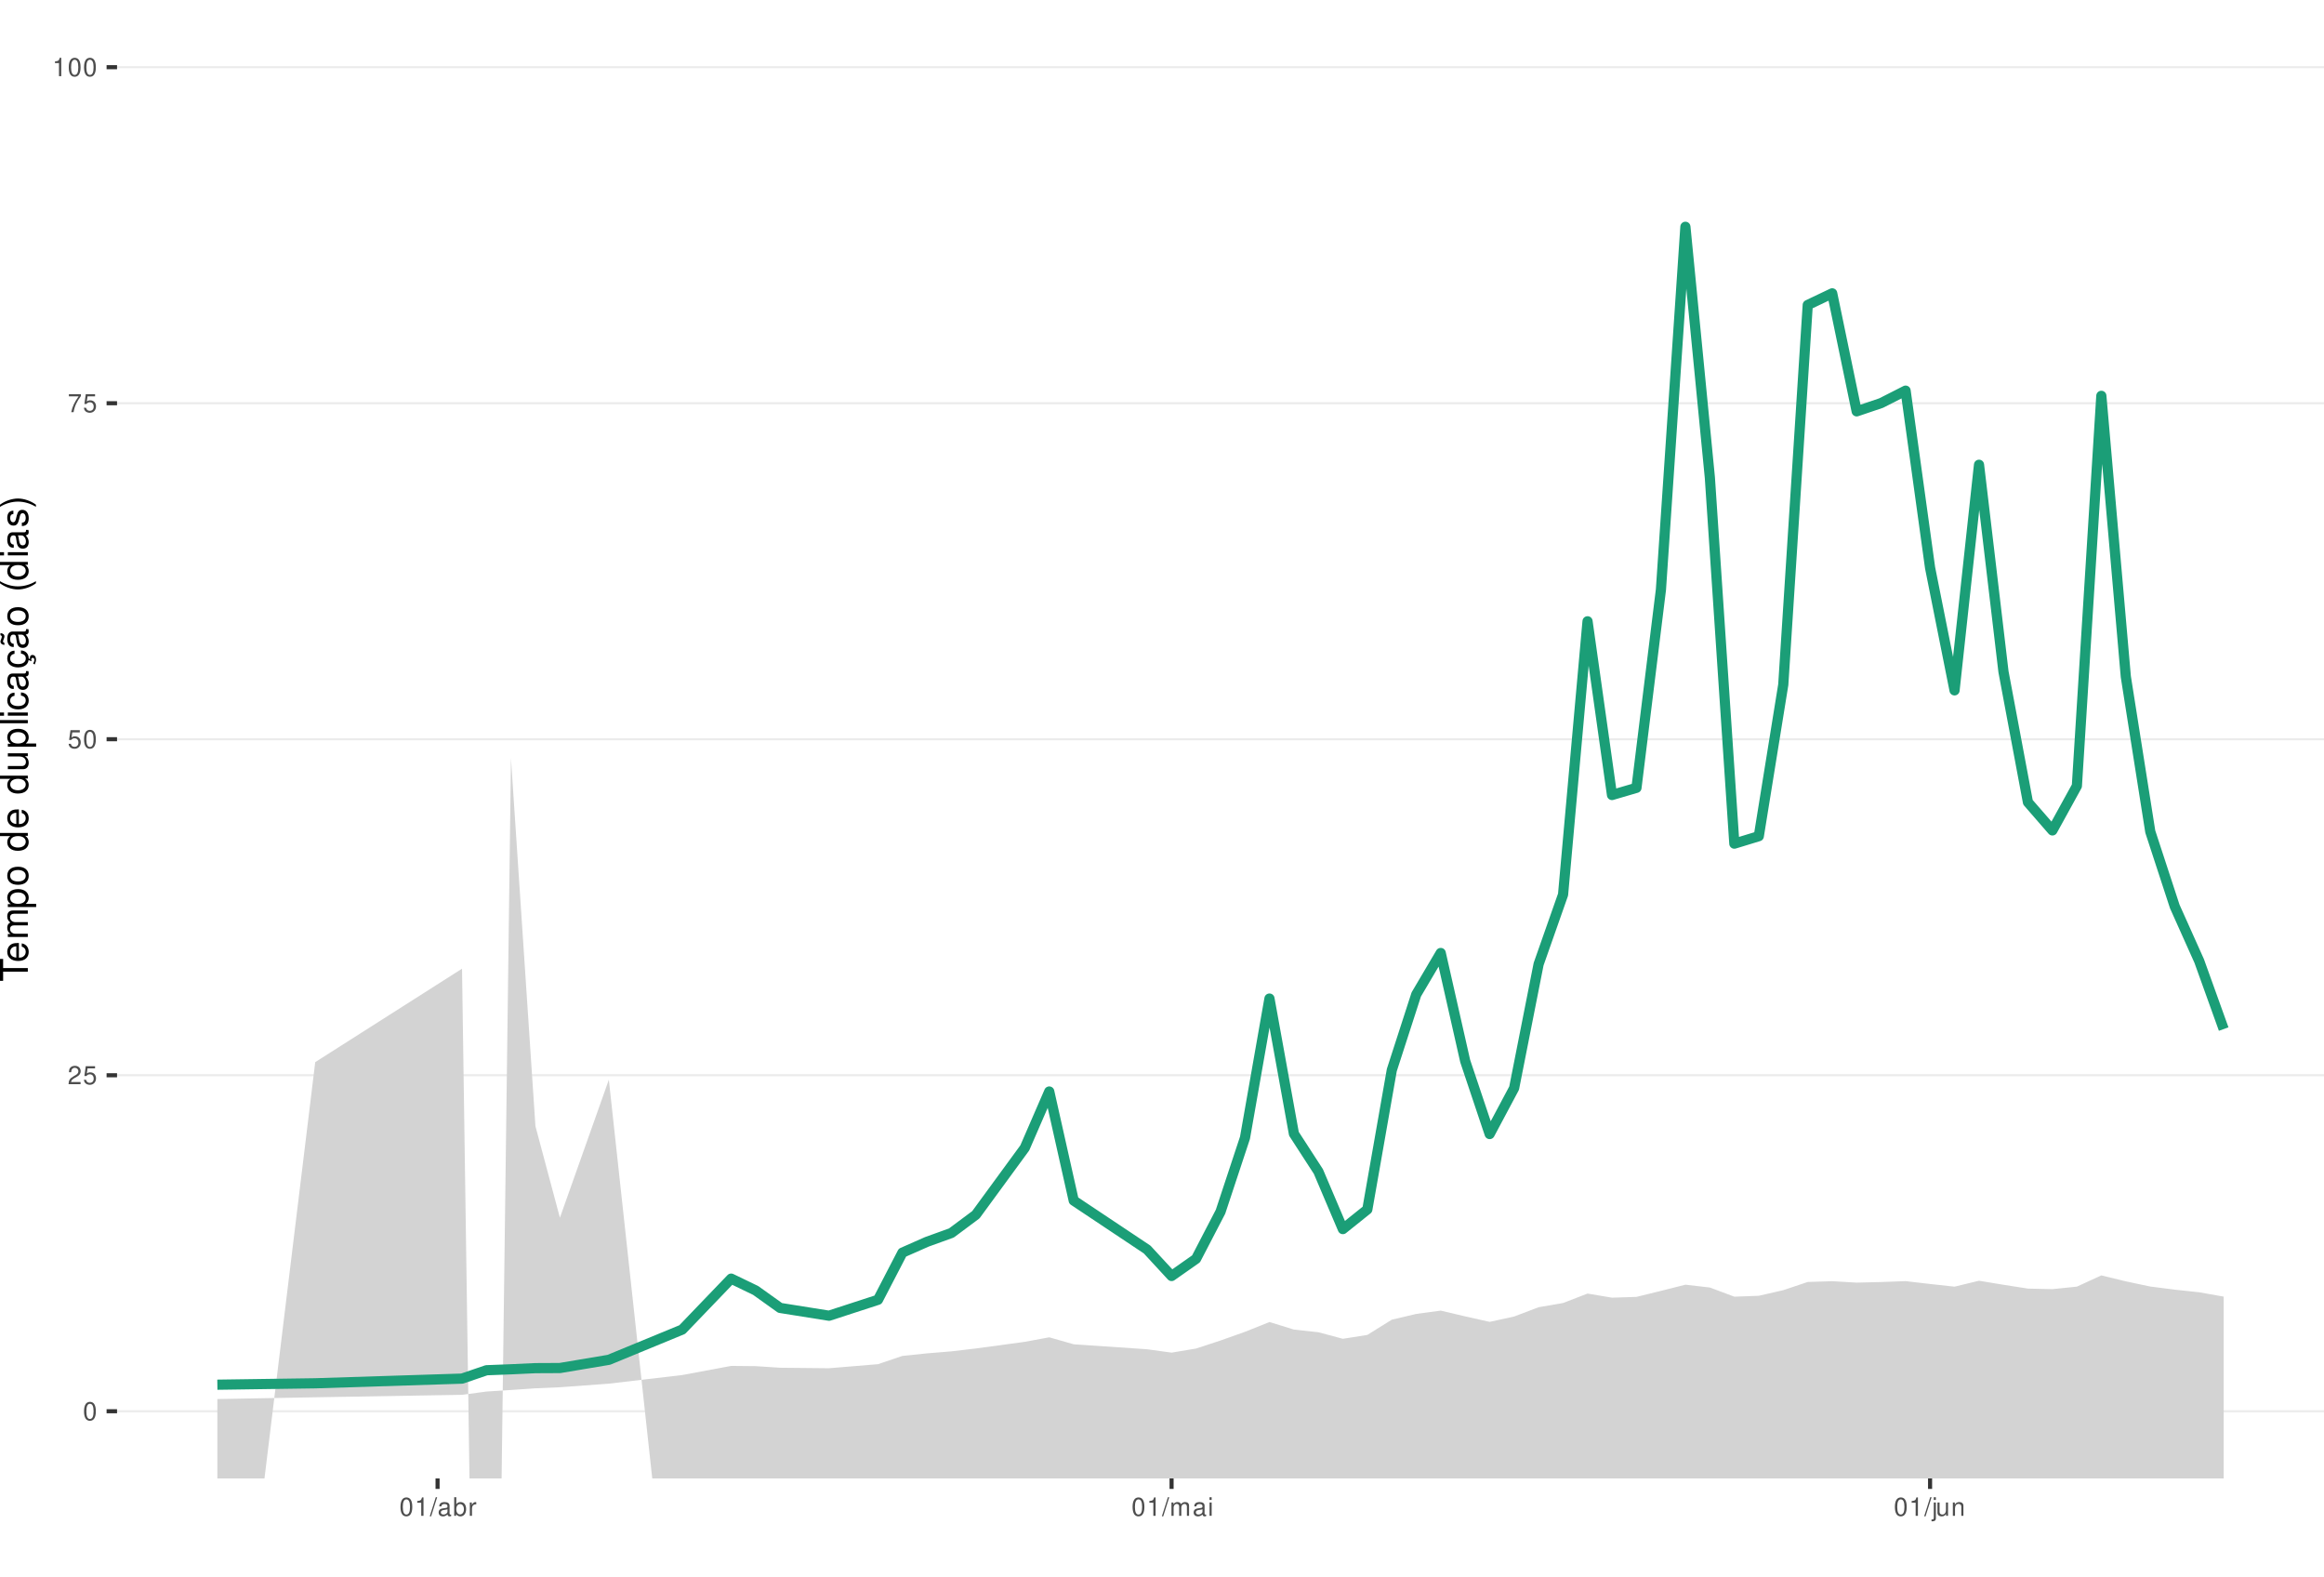
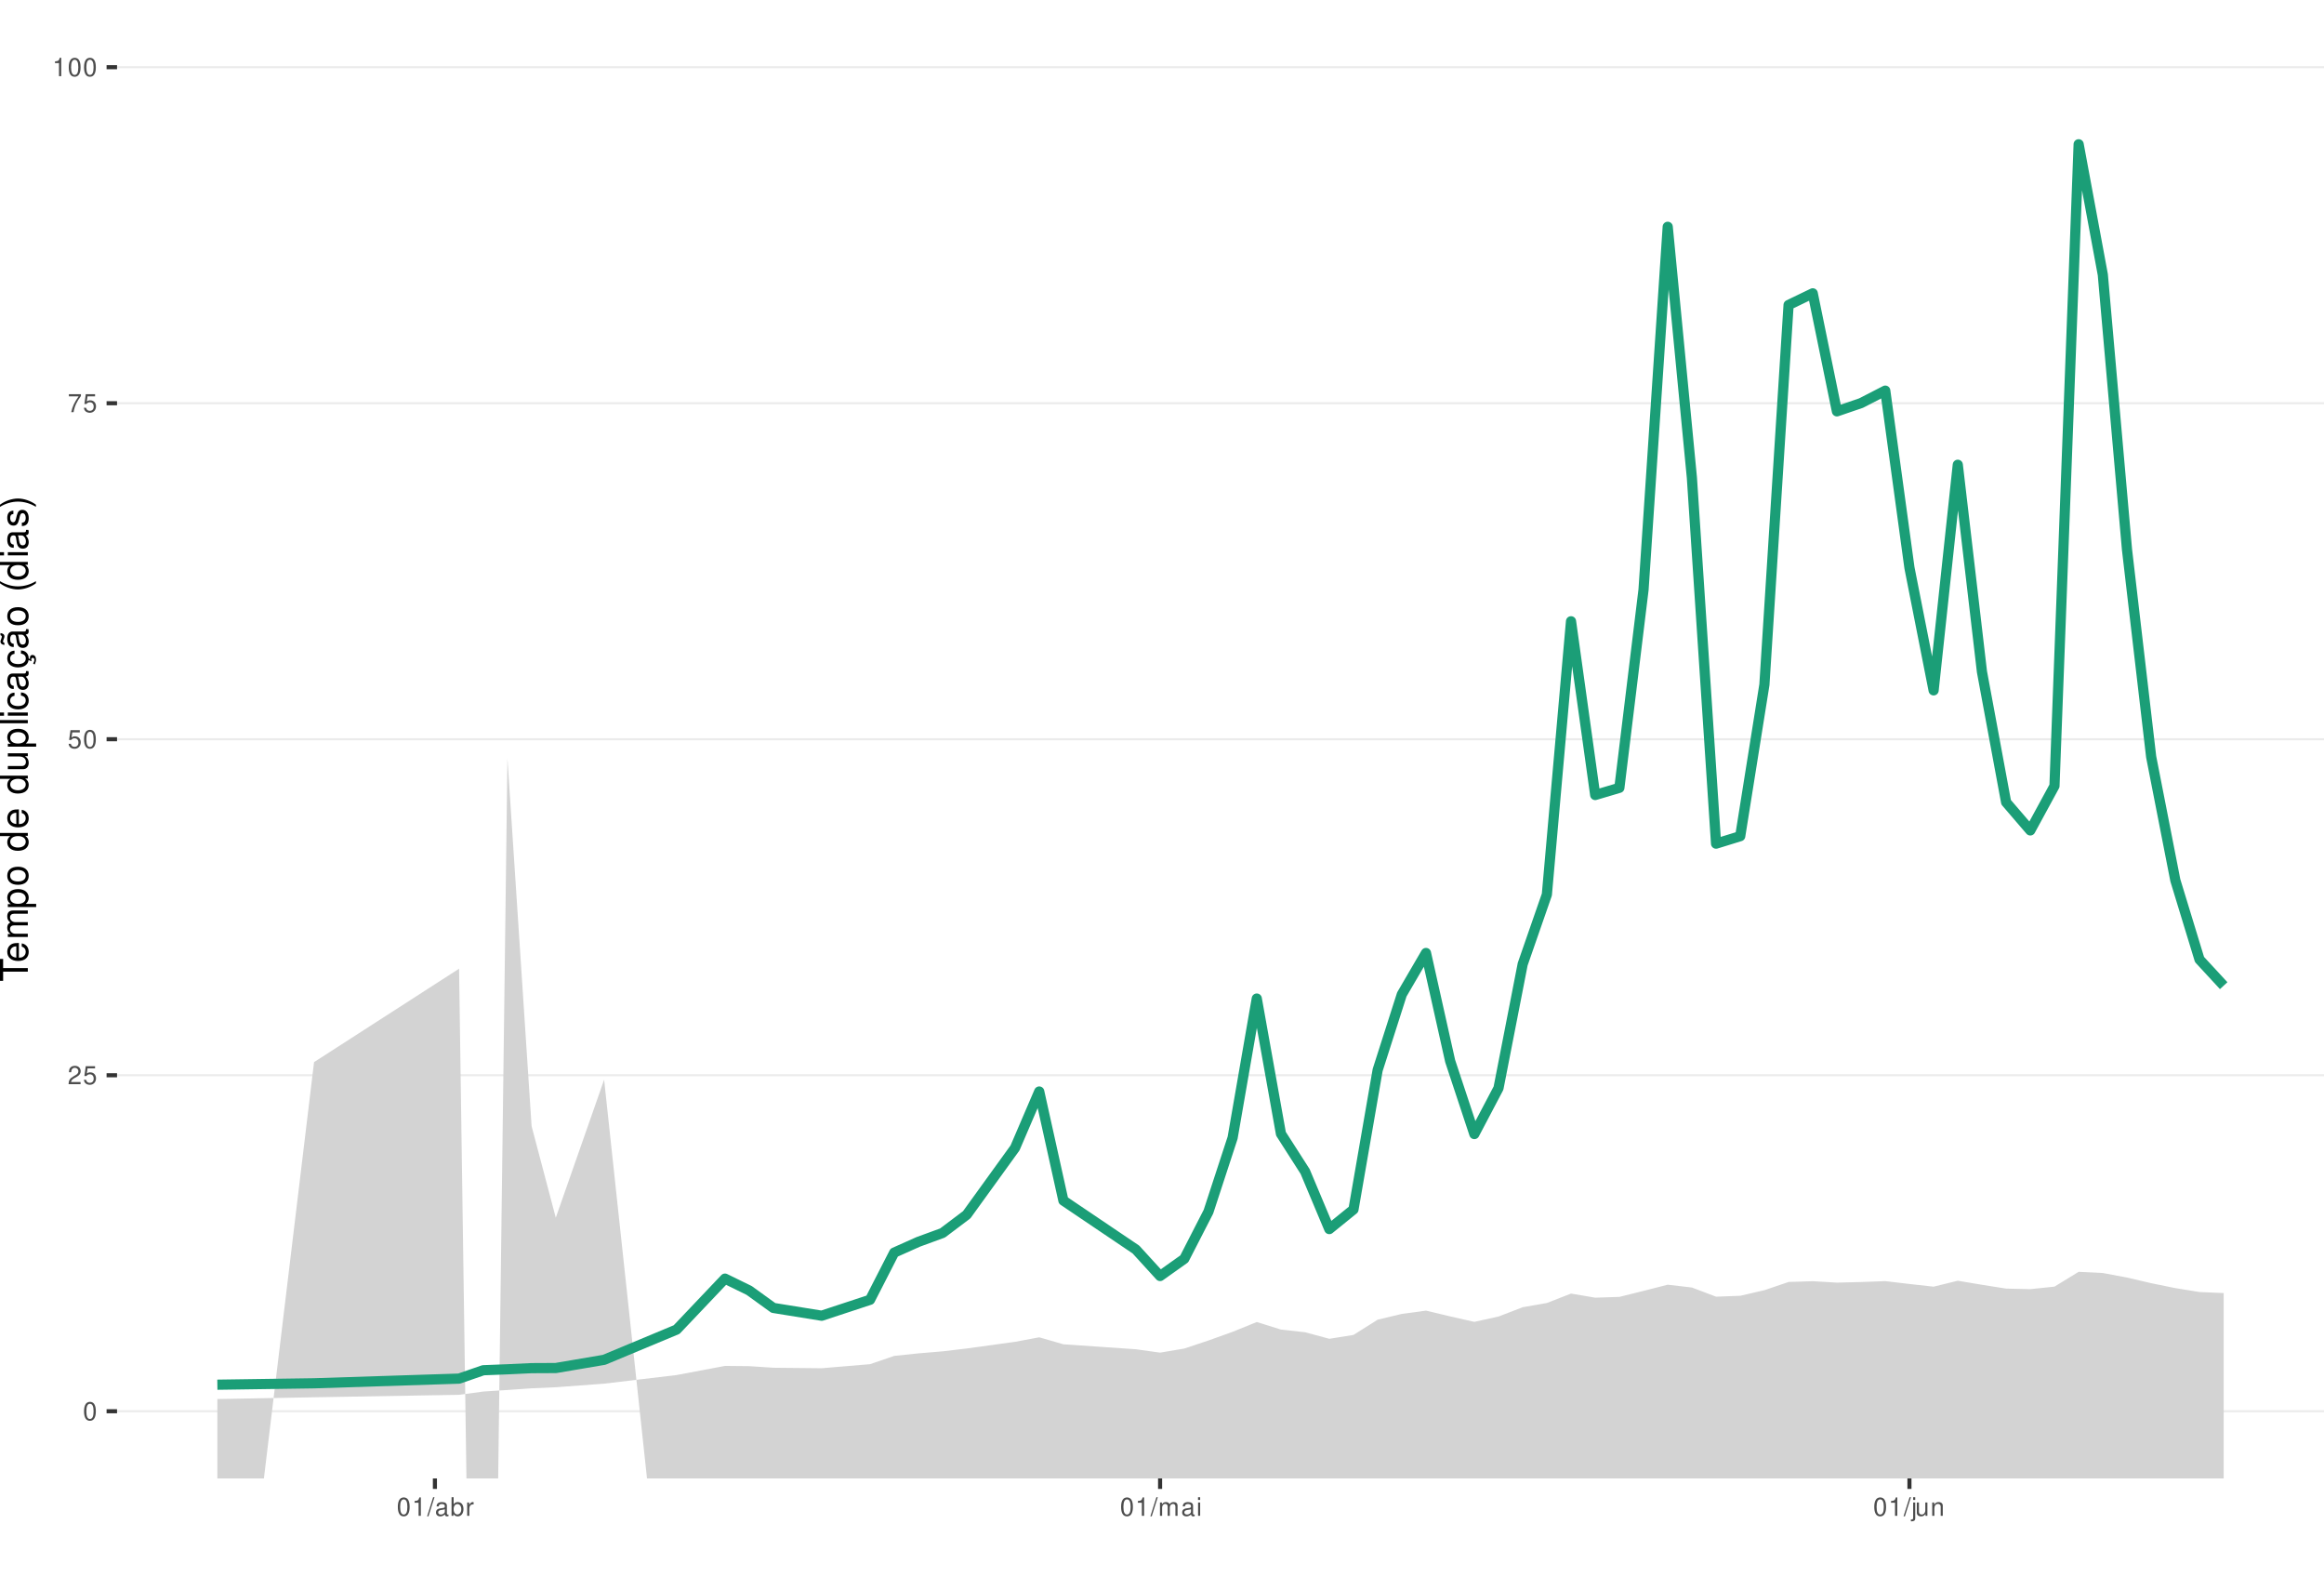
<svg xmlns="http://www.w3.org/2000/svg" xmlns:xlink="http://www.w3.org/1999/xlink" width="609pt" height="413pt" viewBox="0 0 609 413" version="1.1">
  <defs>
    <g>
      <symbol overflow="visible" id="glyph0-0">
        <path style="stroke:none;" d="" />
      </symbol>
      <symbol overflow="visible" id="glyph0-1">
        <path style="stroke:none;" d="M 1.828 -4.812 C 1.391 -4.812 0.984 -4.609 0.75 -4.281 C 0.438 -3.859 0.281 -3.219 0.281 -2.328 C 0.281 -0.703 0.812 0.156 1.828 0.156 C 2.828 0.156 3.375 -0.703 3.375 -2.297 C 3.375 -3.219 3.234 -3.844 2.922 -4.281 C 2.672 -4.625 2.281 -4.812 1.828 -4.812 Z M 1.828 -4.297 C 2.469 -4.297 2.781 -3.641 2.781 -2.344 C 2.781 -0.969 2.469 -0.328 1.812 -0.328 C 1.203 -0.328 0.891 -1 0.891 -2.328 C 0.891 -3.641 1.203 -4.297 1.828 -4.297 Z M 1.828 -4.297 " />
      </symbol>
      <symbol overflow="visible" id="glyph0-2">
        <path style="stroke:none;" d="M 3.375 -0.578 L 0.891 -0.578 C 0.938 -0.984 1.156 -1.234 1.734 -1.578 L 2.406 -1.953 C 3.062 -2.328 3.406 -2.812 3.406 -3.406 C 3.406 -3.812 3.234 -4.188 2.969 -4.438 C 2.688 -4.688 2.344 -4.812 1.891 -4.812 C 1.297 -4.812 0.844 -4.594 0.578 -4.188 C 0.422 -3.938 0.344 -3.641 0.328 -3.141 L 0.922 -3.141 C 0.938 -3.469 0.984 -3.672 1.062 -3.828 C 1.219 -4.125 1.516 -4.297 1.875 -4.297 C 2.406 -4.297 2.797 -3.906 2.797 -3.391 C 2.797 -3.016 2.578 -2.672 2.156 -2.438 L 1.547 -2.078 C 0.562 -1.516 0.281 -1.062 0.219 0 L 3.375 0 Z M 3.375 -0.578 " />
      </symbol>
      <symbol overflow="visible" id="glyph0-3">
        <path style="stroke:none;" d="M 3.172 -4.719 L 0.734 -4.719 L 0.375 -2.156 L 0.922 -2.156 C 1.188 -2.469 1.422 -2.594 1.797 -2.594 C 2.422 -2.594 2.812 -2.156 2.812 -1.453 C 2.812 -0.781 2.422 -0.359 1.781 -0.359 C 1.266 -0.359 0.953 -0.625 0.812 -1.156 L 0.234 -1.156 C 0.312 -0.766 0.375 -0.578 0.516 -0.406 C 0.781 -0.047 1.266 0.156 1.797 0.156 C 2.75 0.156 3.422 -0.547 3.422 -1.531 C 3.422 -2.469 2.797 -3.109 1.891 -3.109 C 1.562 -3.109 1.297 -3.016 1.016 -2.828 L 1.203 -4.141 L 3.172 -4.141 Z M 3.172 -4.719 " />
      </symbol>
      <symbol overflow="visible" id="glyph0-4">
        <path style="stroke:none;" d="M 3.469 -4.719 L 0.312 -4.719 L 0.312 -4.141 L 2.859 -4.141 C 1.734 -2.531 1.266 -1.547 0.922 0 L 1.547 0 C 1.797 -1.516 2.391 -2.812 3.469 -4.234 Z M 3.469 -4.719 " />
      </symbol>
      <symbol overflow="visible" id="glyph0-5">
        <path style="stroke:none;" d="M 1.719 -3.422 L 1.719 0 L 2.312 0 L 2.312 -4.812 L 1.922 -4.812 C 1.719 -4.078 1.578 -3.969 0.672 -3.859 L 0.672 -3.422 Z M 1.719 -3.422 " />
      </symbol>
      <symbol overflow="visible" id="glyph0-6">
        <path style="stroke:none;" d="M 1.531 -4.859 L -0.047 0.141 L 0.312 0.141 L 1.891 -4.859 Z M 1.531 -4.859 " />
      </symbol>
      <symbol overflow="visible" id="glyph0-7">
        <path style="stroke:none;" d="M 3.562 -0.328 C 3.5 -0.312 3.469 -0.312 3.438 -0.312 C 3.25 -0.312 3.141 -0.406 3.141 -0.578 L 3.141 -2.641 C 3.141 -3.25 2.688 -3.594 1.828 -3.594 C 1.312 -3.594 0.906 -3.438 0.672 -3.188 C 0.516 -3 0.453 -2.797 0.438 -2.453 L 0.984 -2.453 C 1.031 -2.875 1.297 -3.078 1.812 -3.078 C 2.312 -3.078 2.594 -2.891 2.594 -2.562 L 2.594 -2.406 C 2.578 -2.172 2.469 -2.078 2.016 -2.031 C 1.219 -1.922 1.109 -1.891 0.891 -1.812 C 0.484 -1.641 0.281 -1.328 0.281 -0.875 C 0.281 -0.25 0.719 0.156 1.422 0.156 C 1.859 0.156 2.219 0 2.609 -0.359 C 2.656 0 2.828 0.156 3.188 0.156 C 3.297 0.156 3.375 0.141 3.562 0.094 Z M 2.594 -1.094 C 2.594 -0.906 2.531 -0.797 2.375 -0.641 C 2.141 -0.438 1.875 -0.328 1.547 -0.328 C 1.109 -0.328 0.859 -0.547 0.859 -0.891 C 0.859 -1.266 1.094 -1.438 1.703 -1.531 C 2.297 -1.609 2.406 -1.641 2.594 -1.719 Z M 2.594 -1.094 " />
      </symbol>
      <symbol overflow="visible" id="glyph0-8">
        <path style="stroke:none;" d="M 0.359 -4.859 L 0.359 0 L 0.859 0 L 0.859 -0.453 C 1.125 -0.047 1.484 0.156 1.969 0.156 C 2.875 0.156 3.484 -0.594 3.484 -1.75 C 3.484 -2.891 2.922 -3.594 1.984 -3.594 C 1.516 -3.594 1.172 -3.406 0.906 -3.016 L 0.906 -4.859 Z M 1.891 -3.062 C 2.5 -3.062 2.906 -2.531 2.906 -1.703 C 2.906 -0.906 2.484 -0.359 1.891 -0.359 C 1.297 -0.359 0.906 -0.906 0.906 -1.719 C 0.906 -2.531 1.297 -3.062 1.891 -3.062 Z M 1.891 -3.062 " />
      </symbol>
      <symbol overflow="visible" id="glyph0-9">
        <path style="stroke:none;" d="M 0.453 -3.484 L 0.453 0 L 1.016 0 L 1.016 -1.812 C 1.031 -2.656 1.375 -3.016 2.141 -3 L 2.141 -3.562 C 2.047 -3.578 1.984 -3.594 1.922 -3.594 C 1.562 -3.594 1.297 -3.375 0.969 -2.859 L 0.969 -3.484 Z M 0.453 -3.484 " />
      </symbol>
      <symbol overflow="visible" id="glyph0-10">
        <path style="stroke:none;" d="M 0.469 -3.484 L 0.469 0 L 1.031 0 L 1.031 -2.188 C 1.031 -2.703 1.391 -3.109 1.844 -3.109 C 2.25 -3.109 2.484 -2.844 2.484 -2.406 L 2.484 0 L 3.047 0 L 3.047 -2.188 C 3.047 -2.703 3.422 -3.109 3.875 -3.109 C 4.266 -3.109 4.516 -2.844 4.516 -2.406 L 4.516 0 L 5.078 0 L 5.078 -2.609 C 5.078 -3.234 4.719 -3.594 4.062 -3.594 C 3.594 -3.594 3.312 -3.453 2.984 -3.062 C 2.781 -3.422 2.5 -3.594 2.047 -3.594 C 1.578 -3.594 1.266 -3.422 0.984 -3 L 0.984 -3.484 Z M 0.469 -3.484 " />
      </symbol>
      <symbol overflow="visible" id="glyph0-11">
        <path style="stroke:none;" d="M 1 -3.484 L 0.453 -3.484 L 0.453 0 L 1 0 Z M 1 -4.859 L 0.438 -4.859 L 0.438 -4.156 L 1 -4.156 Z M 1 -4.859 " />
      </symbol>
      <symbol overflow="visible" id="glyph0-12">
        <path style="stroke:none;" d="M 0.469 -3.484 L 0.469 0.5 C 0.469 0.859 0.359 0.969 0.016 0.969 C -0.031 0.969 -0.047 0.969 -0.125 0.953 L -0.125 1.438 C -0.047 1.438 -0.016 1.453 0.062 1.453 C 0.688 1.453 1.016 1.203 1.016 0.719 L 1.016 -3.484 Z M 1.016 -4.859 L 0.469 -4.859 L 0.469 -4.156 L 1.016 -4.156 Z M 1.016 -4.859 " />
      </symbol>
      <symbol overflow="visible" id="glyph0-13">
        <path style="stroke:none;" d="M 3.203 0 L 3.203 -3.484 L 2.656 -3.484 L 2.656 -1.516 C 2.656 -0.797 2.281 -0.328 1.703 -0.328 C 1.266 -0.328 0.984 -0.594 0.984 -1.016 L 0.984 -3.484 L 0.438 -3.484 L 0.438 -0.797 C 0.438 -0.219 0.859 0.156 1.547 0.156 C 2.062 0.156 2.391 -0.031 2.703 -0.484 L 2.703 0 Z M 3.203 0 " />
      </symbol>
      <symbol overflow="visible" id="glyph0-14">
        <path style="stroke:none;" d="M 0.469 -3.484 L 0.469 0 L 1.031 0 L 1.031 -1.922 C 1.031 -2.641 1.391 -3.109 1.969 -3.109 C 2.406 -3.109 2.688 -2.828 2.688 -2.422 L 2.688 0 L 3.234 0 L 3.234 -2.641 C 3.234 -3.219 2.812 -3.594 2.141 -3.594 C 1.625 -3.594 1.281 -3.391 0.984 -2.906 L 0.984 -3.484 Z M 0.469 -3.484 " />
      </symbol>
      <symbol overflow="visible" id="glyph1-0">
        <path style="stroke:none;" d="" />
      </symbol>
      <symbol overflow="visible" id="glyph1-1">
        <path style="stroke:none;" d="M -6.469 -3.547 L -6.469 -5.938 L -7.297 -5.938 L -7.297 -0.203 L -6.469 -0.203 L -6.469 -2.609 L 0 -2.609 L 0 -3.547 Z M -6.469 -3.547 " />
      </symbol>
      <symbol overflow="visible" id="glyph1-2">
        <path style="stroke:none;" d="M -2.344 -5.125 C -3.141 -5.125 -3.625 -5.062 -4.016 -4.922 C -4.875 -4.578 -5.391 -3.781 -5.391 -2.797 C -5.391 -1.344 -4.281 -0.406 -2.547 -0.406 C -0.812 -0.406 0.234 -1.297 0.234 -2.781 C 0.234 -3.984 -0.453 -4.812 -1.594 -5.016 L -1.594 -4.188 C -0.906 -3.953 -0.547 -3.484 -0.547 -2.812 C -0.547 -2.281 -0.781 -1.828 -1.219 -1.547 C -1.516 -1.344 -1.812 -1.281 -2.344 -1.266 Z M -3.016 -1.297 C -3.984 -1.359 -4.625 -1.953 -4.625 -2.797 C -4.625 -3.641 -3.953 -4.234 -3.016 -4.234 Z M -3.016 -1.297 " />
      </symbol>
      <symbol overflow="visible" id="glyph1-3">
        <path style="stroke:none;" d="M -5.234 -0.703 L 0 -0.703 L 0 -1.547 L -3.297 -1.547 C -4.047 -1.547 -4.656 -2.094 -4.656 -2.766 C -4.656 -3.391 -4.281 -3.734 -3.609 -3.734 L 0 -3.734 L 0 -4.578 L -3.297 -4.578 C -4.047 -4.578 -4.656 -5.125 -4.656 -5.812 C -4.656 -6.422 -4.266 -6.781 -3.609 -6.781 L 0 -6.781 L 0 -7.625 L -3.938 -7.625 C -4.875 -7.625 -5.391 -7.078 -5.391 -6.094 C -5.391 -5.406 -5.188 -4.984 -4.594 -4.484 C -5.156 -4.188 -5.391 -3.766 -5.391 -3.078 C -5.391 -2.375 -5.125 -1.906 -4.5 -1.469 L -5.234 -1.469 Z M -5.234 -0.703 " />
      </symbol>
      <symbol overflow="visible" id="glyph1-4">
        <path style="stroke:none;" d="M 2.188 -0.547 L 2.188 -1.375 L -0.547 -1.375 C -0.016 -1.812 0.234 -2.312 0.234 -2.984 C 0.234 -4.344 -0.859 -5.234 -2.531 -5.234 C -4.297 -5.234 -5.391 -4.375 -5.391 -2.984 C -5.391 -2.266 -5.062 -1.703 -4.453 -1.312 L -5.234 -1.312 L -5.234 -0.547 Z M -4.609 -2.844 C -4.609 -3.766 -3.797 -4.359 -2.547 -4.359 C -1.359 -4.359 -0.547 -3.75 -0.547 -2.844 C -0.547 -1.953 -1.344 -1.375 -2.578 -1.375 C -3.812 -1.375 -4.609 -1.953 -4.609 -2.844 Z M -4.609 -2.844 " />
      </symbol>
      <symbol overflow="visible" id="glyph1-5">
        <path style="stroke:none;" d="M -5.391 -2.719 C -5.391 -1.234 -4.344 -0.359 -2.578 -0.359 C -0.812 -0.359 0.234 -1.234 0.234 -2.734 C 0.234 -4.203 -0.812 -5.094 -2.547 -5.094 C -4.359 -5.094 -5.391 -4.234 -5.391 -2.719 Z M -4.625 -2.734 C -4.625 -3.672 -3.844 -4.234 -2.547 -4.234 C -1.312 -4.234 -0.547 -3.656 -0.547 -2.734 C -0.547 -1.797 -1.312 -1.234 -2.578 -1.234 C -3.844 -1.234 -4.625 -1.797 -4.625 -2.734 Z M -4.625 -2.734 " />
      </symbol>
      <symbol overflow="visible" id="glyph1-6">
        <path style="stroke:none;" d="" />
      </symbol>
      <symbol overflow="visible" id="glyph1-7">
        <path style="stroke:none;" d="M -7.297 -4.953 L -7.297 -4.125 L -4.578 -4.125 C -5.109 -3.766 -5.391 -3.203 -5.391 -2.516 C -5.391 -1.156 -4.297 -0.266 -2.625 -0.266 C -0.859 -0.266 0.234 -1.125 0.234 -2.547 C 0.234 -3.266 -0.047 -3.766 -0.688 -4.203 L 0 -4.203 L 0 -4.953 Z M -4.609 -2.656 C -4.609 -3.547 -3.812 -4.125 -2.562 -4.125 C -1.344 -4.125 -0.547 -3.547 -0.547 -2.656 C -0.547 -1.734 -1.359 -1.125 -2.578 -1.125 C -3.797 -1.125 -4.609 -1.734 -4.609 -2.656 Z M -4.609 -2.656 " />
      </symbol>
      <symbol overflow="visible" id="glyph1-8">
        <path style="stroke:none;" d="M 0 -4.812 L -5.234 -4.812 L -5.234 -3.984 L -2.266 -3.984 C -1.203 -3.984 -0.5 -3.438 -0.5 -2.562 C -0.5 -1.906 -0.906 -1.484 -1.531 -1.484 L -5.234 -1.484 L -5.234 -0.656 L -1.203 -0.656 C -0.328 -0.656 0.234 -1.297 0.234 -2.312 C 0.234 -3.094 -0.047 -3.578 -0.734 -4.062 L 0 -4.062 Z M 0 -4.812 " />
      </symbol>
      <symbol overflow="visible" id="glyph1-9">
        <path style="stroke:none;" d="M -7.297 -1.516 L -7.297 -0.688 L 0 -0.688 L 0 -1.516 Z M -7.297 -1.516 " />
      </symbol>
      <symbol overflow="visible" id="glyph1-10">
        <path style="stroke:none;" d="M -5.234 -1.5 L -5.234 -0.672 L 0 -0.672 L 0 -1.5 Z M -7.297 -1.5 L -7.297 -0.656 L -6.234 -0.656 L -6.234 -1.5 Z M -7.297 -1.5 " />
      </symbol>
      <symbol overflow="visible" id="glyph1-11">
        <path style="stroke:none;" d="M -3.484 -4.703 C -3.984 -4.672 -4.312 -4.562 -4.609 -4.359 C -5.094 -4 -5.391 -3.375 -5.391 -2.641 C -5.391 -1.219 -4.266 -0.312 -2.531 -0.312 C -0.844 -0.312 0.234 -1.203 0.234 -2.625 C 0.234 -3.875 -0.516 -4.672 -1.797 -4.766 L -1.797 -3.938 C -0.953 -3.797 -0.547 -3.359 -0.547 -2.656 C -0.547 -1.734 -1.297 -1.188 -2.531 -1.188 C -3.844 -1.188 -4.625 -1.719 -4.625 -2.625 C -4.625 -3.328 -4.203 -3.766 -3.484 -3.875 Z M -3.484 -4.703 " />
      </symbol>
      <symbol overflow="visible" id="glyph1-12">
        <path style="stroke:none;" d="M -0.484 -5.344 C -0.469 -5.266 -0.469 -5.219 -0.469 -5.172 C -0.469 -4.875 -0.625 -4.719 -0.875 -4.719 L -3.953 -4.719 C -4.891 -4.719 -5.391 -4.047 -5.391 -2.75 C -5.391 -1.984 -5.172 -1.375 -4.781 -1.016 C -4.516 -0.766 -4.203 -0.672 -3.688 -0.656 L -3.688 -1.484 C -4.328 -1.562 -4.625 -1.938 -4.625 -2.719 C -4.625 -3.484 -4.344 -3.891 -3.844 -3.891 L -3.625 -3.891 C -3.266 -3.875 -3.125 -3.703 -3.047 -3.016 C -2.891 -1.844 -2.844 -1.656 -2.719 -1.344 C -2.453 -0.734 -2 -0.422 -1.312 -0.422 C -0.375 -0.422 0.234 -1.078 0.234 -2.141 C 0.234 -2.797 0 -3.328 -0.547 -3.922 C 0 -3.984 0.234 -4.234 0.234 -4.781 C 0.234 -4.953 0.203 -5.062 0.141 -5.344 Z M -1.656 -3.891 C -1.375 -3.891 -1.203 -3.812 -0.969 -3.562 C -0.656 -3.219 -0.5 -2.812 -0.5 -2.312 C -0.5 -1.672 -0.812 -1.297 -1.344 -1.297 C -1.891 -1.297 -2.172 -1.656 -2.297 -2.547 C -2.422 -3.438 -2.453 -3.609 -2.594 -3.891 Z M -1.656 -3.891 " />
      </symbol>
      <symbol overflow="visible" id="glyph1-13">
        <path style="stroke:none;" d="M 0.234 -2.641 C 0.234 -3.875 -0.547 -4.703 -1.797 -4.766 L -1.797 -3.938 C -0.953 -3.797 -0.531 -3.359 -0.531 -2.656 C -0.531 -1.734 -1.281 -1.188 -2.516 -1.188 C -3.844 -1.188 -4.625 -1.719 -4.625 -2.625 C -4.625 -3.328 -4.203 -3.766 -3.484 -3.875 L -3.484 -4.703 C -3.984 -4.672 -4.312 -4.562 -4.609 -4.359 C -5.094 -4 -5.391 -3.375 -5.391 -2.641 C -5.391 -1.219 -4.266 -0.312 -2.531 -0.312 C -1.469 -0.312 -0.625 -0.672 -0.156 -1.312 C 0.047 -1.594 0.125 -1.812 0.203 -2.25 L 0.922 -1.938 L 0.984 -2.062 C 0.938 -2.188 0.906 -2.25 0.906 -2.375 C 0.906 -2.656 1.047 -2.828 1.281 -2.828 C 1.547 -2.828 1.734 -2.594 1.734 -2.297 C 1.734 -2.031 1.672 -1.844 1.438 -1.406 L 1.406 -1.312 L 1.812 -1.094 C 2.078 -1.75 2.141 -1.953 2.141 -2.344 C 2.141 -3.109 1.781 -3.578 1.203 -3.578 C 0.781 -3.578 0.547 -3.297 0.547 -2.797 C 0.547 -2.703 0.547 -2.641 0.562 -2.516 Z M 0.234 -2.641 " />
      </symbol>
      <symbol overflow="visible" id="glyph1-14">
        <path style="stroke:none;" d="M -0.484 -5.344 C -0.469 -5.266 -0.469 -5.219 -0.469 -5.172 C -0.469 -4.875 -0.625 -4.719 -0.875 -4.719 L -3.953 -4.719 C -4.891 -4.719 -5.391 -4.047 -5.391 -2.75 C -5.391 -1.984 -5.172 -1.375 -4.781 -1.016 C -4.516 -0.766 -4.203 -0.672 -3.688 -0.656 L -3.688 -1.484 C -4.328 -1.562 -4.625 -1.938 -4.625 -2.719 C -4.625 -3.484 -4.344 -3.891 -3.844 -3.891 L -3.625 -3.891 C -3.266 -3.875 -3.125 -3.703 -3.047 -3.016 C -2.891 -1.844 -2.844 -1.656 -2.719 -1.344 C -2.453 -0.734 -2 -0.422 -1.312 -0.422 C -0.375 -0.422 0.234 -1.078 0.234 -2.141 C 0.234 -2.797 0 -3.328 -0.547 -3.922 C 0 -3.984 0.234 -4.234 0.234 -4.781 C 0.234 -4.953 0.203 -5.062 0.141 -5.344 Z M -1.656 -3.891 C -1.375 -3.891 -1.203 -3.812 -0.969 -3.562 C -0.656 -3.219 -0.5 -2.812 -0.5 -2.312 C -0.5 -1.672 -0.812 -1.297 -1.344 -1.297 C -1.891 -1.297 -2.172 -1.656 -2.297 -2.547 C -2.422 -3.438 -2.453 -3.609 -2.594 -3.891 Z M -7.172 -3.75 C -6.922 -3.672 -6.812 -3.547 -6.812 -3.375 C -6.812 -3.25 -6.875 -2.984 -6.984 -2.734 C -7.156 -2.312 -7.172 -2.25 -7.172 -2.047 C -7.172 -1.594 -6.797 -1.297 -6.141 -1.188 L -6.141 -1.766 C -6.375 -1.812 -6.5 -1.938 -6.5 -2.094 C -6.5 -2.203 -6.469 -2.344 -6.375 -2.578 C -6.156 -3.156 -6.125 -3.234 -6.125 -3.438 C -6.125 -3.922 -6.484 -4.219 -7.172 -4.312 Z M -7.172 -3.75 " />
      </symbol>
      <symbol overflow="visible" id="glyph1-15">
        <path style="stroke:none;" d="M -7.297 -2.359 C -5.984 -1.359 -4.156 -0.734 -2.594 -0.734 C -1.016 -0.734 0.812 -1.359 2.125 -2.359 L 2.125 -2.906 C 0.688 -2.031 -0.984 -1.547 -2.594 -1.547 C -4.188 -1.547 -5.875 -2.031 -7.297 -2.906 Z M -7.297 -2.359 " />
      </symbol>
      <symbol overflow="visible" id="glyph1-16">
        <path style="stroke:none;" d="M -3.781 -4.375 C -4.812 -4.375 -5.391 -3.688 -5.391 -2.484 C -5.391 -1.266 -4.766 -0.469 -3.797 -0.469 C -2.969 -0.469 -2.578 -0.891 -2.281 -2.125 L -2.094 -2.906 C -1.953 -3.484 -1.734 -3.719 -1.375 -3.719 C -0.875 -3.719 -0.547 -3.234 -0.547 -2.5 C -0.547 -2.047 -0.672 -1.672 -0.891 -1.453 C -1.047 -1.328 -1.188 -1.266 -1.562 -1.219 L -1.562 -0.344 C -0.344 -0.375 0.234 -1.062 0.234 -2.438 C 0.234 -3.75 -0.422 -4.594 -1.438 -4.594 C -2.203 -4.594 -2.641 -4.156 -2.891 -3.109 L -3.078 -2.312 C -3.234 -1.625 -3.453 -1.344 -3.828 -1.344 C -4.312 -1.344 -4.625 -1.766 -4.625 -2.453 C -4.625 -3.125 -4.328 -3.484 -3.781 -3.5 Z M -3.781 -4.375 " />
      </symbol>
      <symbol overflow="visible" id="glyph1-17">
        <path style="stroke:none;" d="M 2.125 -0.938 C 0.812 -1.938 -1.016 -2.562 -2.578 -2.562 C -4.156 -2.562 -5.984 -1.938 -7.297 -0.938 L -7.297 -0.375 C -5.859 -1.266 -4.188 -1.75 -2.578 -1.75 C -0.984 -1.75 0.703 -1.266 2.125 -0.375 Z M 2.125 -0.938 " />
      </symbol>
    </g>
    <clipPath id="clip1">
      <path d="M 30.672 0 L 609 0 L 609 387.328 L 30.672 387.328 Z M 30.672 0 " />
    </clipPath>
    <clipPath id="clip2">
      <path d="M 30.672 369 L 609 369 L 609 370 L 30.672 370 Z M 30.672 369 " />
    </clipPath>
    <clipPath id="clip3">
      <path d="M 30.672 281 L 609 281 L 609 282 L 30.672 282 Z M 30.672 281 " />
    </clipPath>
    <clipPath id="clip4">
      <path d="M 30.672 193 L 609 193 L 609 194 L 30.672 194 Z M 30.672 193 " />
    </clipPath>
    <clipPath id="clip5">
      <path d="M 30.672 105 L 609 105 L 609 106 L 30.672 106 Z M 30.672 105 " />
    </clipPath>
    <clipPath id="clip6">
      <path d="M 30.672 17 L 609 17 L 609 18 L 30.672 18 Z M 30.672 17 " />
    </clipPath>
    <clipPath id="clip7">
      <path d="M 56 198 L 583 198 L 583 387.328 L 56 387.328 Z M 56 198 " />
    </clipPath>
  </defs>
  <g id="surface66">
    <rect x="0" y="0" width="609" height="413" style="fill:rgb(100%,100%,100%);fill-opacity:1;stroke:none;" />
    <rect x="0" y="0" width="609" height="413" style="fill:rgb(100%,100%,100%);fill-opacity:1;stroke:none;" />
    <path style="fill:none;stroke-width:1.067;stroke-linecap:round;stroke-linejoin:round;stroke:rgb(100%,100%,100%);stroke-opacity:1;stroke-miterlimit:10;" d="M 0 413 L 609 413 L 609 0 L 0 0 Z M 0 413 " />
    <g clip-path="url(#clip1)" clip-rule="nonzero">
      <path style=" stroke:none;fill-rule:nonzero;fill:rgb(100%,100%,100%);fill-opacity:1;" d="M 30.672 387.328 L 609 387.328 L 609 0 L 30.672 0 Z M 30.672 387.328 " />
    </g>
    <g clip-path="url(#clip2)" clip-rule="nonzero">
      <path style="fill:none;stroke-width:0.533;stroke-linecap:butt;stroke-linejoin:round;stroke:rgb(92.157%,92.157%,92.157%);stroke-opacity:1;stroke-miterlimit:10;" d="M 30.672 369.723 L 609 369.723 " />
    </g>
    <g clip-path="url(#clip3)" clip-rule="nonzero">
      <path style="fill:none;stroke-width:0.533;stroke-linecap:butt;stroke-linejoin:round;stroke:rgb(92.157%,92.157%,92.157%);stroke-opacity:1;stroke-miterlimit:10;" d="M 30.672 281.695 L 609 281.695 " />
    </g>
    <g clip-path="url(#clip4)" clip-rule="nonzero">
      <path style="fill:none;stroke-width:0.533;stroke-linecap:butt;stroke-linejoin:round;stroke:rgb(92.157%,92.157%,92.157%);stroke-opacity:1;stroke-miterlimit:10;" d="M 30.672 193.664 L 609 193.664 " />
    </g>
    <g clip-path="url(#clip5)" clip-rule="nonzero">
      <path style="fill:none;stroke-width:0.533;stroke-linecap:butt;stroke-linejoin:round;stroke:rgb(92.157%,92.157%,92.157%);stroke-opacity:1;stroke-miterlimit:10;" d="M 30.672 105.637 L 609 105.637 " />
    </g>
    <g clip-path="url(#clip6)" clip-rule="nonzero">
      <path style="fill:none;stroke-width:0.533;stroke-linecap:butt;stroke-linejoin:round;stroke:rgb(92.157%,92.157%,92.157%);stroke-opacity:1;stroke-miterlimit:10;" d="M 30.672 17.605 L 609 17.605 " />
    </g>
    <g clip-path="url(#clip7)" clip-rule="nonzero">
-       <path style=" stroke:none;fill-rule:nonzero;fill:rgb(82.745%,82.745%,82.745%);fill-opacity:1;" d="M 66.176 413 L 82.605 278.258 L 121.074 253.781 L 123.406 413 L 131.109 413 L 133.898 198.656 L 140.309 295.031 L 146.723 319.02 L 159.547 282.863 L 173.715 413 L 190.344 413 L 191.602 407.93 L 195.031 413 L 260.352 413 L 268.543 408.371 L 274.953 405.906 L 278.652 413 L 331.176 413 L 332.66 411.012 L 333.824 413 L 438.812 413 L 441.656 411.91 L 445.238 413 L 582.711 413 L 582.711 339.691 L 576.301 338.555 L 569.891 337.867 L 563.477 337.047 L 557.066 335.691 L 550.652 334.133 L 544.242 337.074 L 537.832 337.734 L 531.418 337.59 L 525.008 336.59 L 518.598 335.527 L 512.184 337.082 L 505.773 336.379 L 499.359 335.633 L 492.949 335.867 L 486.539 336.023 L 480.125 335.652 L 473.715 335.852 L 467.305 338.004 L 460.891 339.473 L 454.48 339.707 L 448.066 337.305 L 441.656 336.566 L 435.246 338.188 L 428.832 339.762 L 422.422 339.969 L 416.012 338.891 L 409.598 341.363 L 403.188 342.469 L 396.773 344.906 L 390.363 346.305 L 383.953 344.871 L 377.539 343.359 L 371.129 344.223 L 364.719 345.734 L 358.305 349.727 L 351.895 350.738 L 345.48 349.027 L 339.07 348.324 L 332.66 346.344 L 326.246 348.91 L 319.836 351.188 L 313.426 353.293 L 307.012 354.367 L 300.602 353.484 L 281.367 352.18 L 274.953 350.348 L 268.543 351.535 L 255.719 353.277 L 249.309 354.031 L 242.895 354.559 L 236.484 355.223 L 230.074 357.391 L 217.25 358.453 L 204.426 358.324 L 198.016 357.906 L 191.602 357.844 L 178.781 360.234 L 159.547 362.496 L 146.723 363.434 L 140.309 363.711 L 133.898 364.152 L 127.488 364.559 L 121.074 365.418 L 82.605 366.062 L 56.957 366.527 L 56.957 413 Z M 66.176 413 " />
-     </g>
-     <path style="fill:none;stroke-width:2.667;stroke-linecap:butt;stroke-linejoin:round;stroke:rgb(10.588%,61.961%,46.667%);stroke-opacity:1;stroke-miterlimit:10;" d="M 56.957 362.766 L 82.605 362.398 L 121.074 361.172 L 127.488 358.977 L 133.898 358.73 L 140.309 358.43 L 146.723 358.398 L 159.547 356.246 L 178.781 348.32 L 191.602 334.977 L 198.016 338.074 L 204.426 342.652 L 217.25 344.695 L 230.074 340.523 L 236.484 328.164 L 242.895 325.336 L 249.309 323.02 L 255.719 318.246 L 268.543 300.723 L 274.953 285.957 L 281.367 314.531 L 300.602 327.352 L 307.012 334.293 L 313.426 329.793 L 319.836 317.445 L 326.246 298.078 L 332.66 261.605 L 339.07 297.027 L 345.48 306.918 L 351.895 322 L 358.305 316.863 L 364.719 280.344 L 371.129 260.527 L 377.539 249.664 L 383.953 277.98 L 390.363 297.102 L 396.773 285.07 L 403.188 252.594 L 409.598 234.363 L 416.012 162.766 L 422.422 208.277 L 428.832 206.398 L 435.246 154.465 L 441.656 59.414 L 448.066 125.121 L 454.48 221.02 L 460.891 219.066 L 467.305 179.363 L 473.715 79.898 L 480.125 76.848 L 486.539 107.766 L 492.949 105.598 L 499.359 102.34 L 505.773 148.742 L 512.184 180.863 L 518.598 121.758 L 525.008 175.984 L 531.418 210.18 L 537.832 217.555 L 544.242 205.906 L 550.652 103.699 L 557.066 177.27 L 563.477 217.875 L 569.891 237.48 L 576.301 251.777 L 582.711 269.598 " />
+       <path style=" stroke:none;fill-rule:nonzero;fill:rgb(82.745%,82.745%,82.745%);fill-opacity:1;" d="M 66.062 413 L 82.297 278.258 L 120.301 253.781 L 122.605 413 L 130.215 413 L 132.973 198.656 L 139.305 295.031 L 145.641 319.02 L 158.309 282.863 L 172.309 413 L 188.734 413 L 189.98 407.93 L 193.367 413 L 257.902 413 L 265.992 408.371 L 272.328 405.906 L 275.98 413 L 327.871 413 L 329.336 411.012 L 330.488 413 L 434.211 413 L 437.023 411.91 L 440.559 413 L 582.711 413 L 582.711 338.758 L 576.379 338.488 L 570.043 337.461 L 563.711 336.172 L 557.375 334.695 L 551.039 333.504 L 544.707 333.191 L 538.371 337.074 L 532.039 337.734 L 525.703 337.59 L 519.367 336.59 L 513.035 335.527 L 506.699 337.082 L 500.367 336.379 L 494.031 335.633 L 487.695 335.867 L 481.363 336.023 L 475.027 335.652 L 468.695 335.852 L 462.359 338.004 L 456.023 339.473 L 449.691 339.707 L 443.355 337.305 L 437.023 336.566 L 430.688 338.188 L 424.352 339.762 L 418.02 339.969 L 411.684 338.891 L 405.352 341.363 L 399.016 342.469 L 392.68 344.906 L 386.348 346.305 L 380.012 344.871 L 373.68 343.359 L 367.344 344.223 L 361.008 345.734 L 354.676 349.727 L 348.34 350.738 L 342.008 349.027 L 335.672 348.324 L 329.336 346.344 L 323.004 348.91 L 316.668 351.188 L 310.336 353.293 L 304 354.367 L 297.664 353.484 L 278.664 352.18 L 272.328 350.348 L 265.992 351.535 L 253.324 353.277 L 246.992 354.031 L 240.656 354.559 L 234.32 355.223 L 227.988 357.391 L 215.32 358.453 L 202.648 358.324 L 196.316 357.906 L 189.98 357.844 L 177.312 360.234 L 158.309 362.496 L 145.641 363.434 L 139.305 363.711 L 132.973 364.152 L 126.637 364.559 L 120.301 365.418 L 82.297 366.062 L 56.957 366.527 L 56.957 413 Z M 66.062 413 " />
+     </g>
+     <path style="fill:none;stroke-width:2.667;stroke-linecap:butt;stroke-linejoin:round;stroke:rgb(10.588%,61.961%,46.667%);stroke-opacity:1;stroke-miterlimit:10;" d="M 56.957 362.766 L 82.297 362.398 L 120.301 361.172 L 126.637 358.977 L 132.973 358.73 L 139.305 358.43 L 145.641 358.398 L 158.309 356.246 L 177.312 348.32 L 189.98 334.977 L 196.316 338.074 L 202.648 342.652 L 215.32 344.695 L 227.988 340.523 L 234.32 328.164 L 240.656 325.336 L 246.992 323.02 L 253.324 318.246 L 265.992 300.723 L 272.328 285.957 L 278.664 314.531 L 297.664 327.352 L 304 334.293 L 310.336 329.793 L 316.668 317.445 L 323.004 298.078 L 329.336 261.605 L 335.672 297.027 L 342.008 306.918 L 348.34 322 L 354.676 316.863 L 361.008 280.344 L 367.344 260.527 L 373.68 249.664 L 380.012 277.98 L 386.348 297.102 L 392.68 285.07 L 399.016 252.594 L 405.352 234.363 L 411.684 162.766 L 418.02 208.277 L 424.352 206.398 L 430.688 154.465 L 437.023 59.414 L 443.355 125.121 L 449.691 221.02 L 456.023 219.066 L 462.359 179.363 L 468.695 79.898 L 475.027 76.848 L 481.363 107.766 L 487.695 105.598 L 494.031 102.34 L 500.367 148.742 L 506.699 180.863 L 513.035 121.758 L 519.367 175.984 L 525.703 210.18 L 532.039 217.555 L 538.371 205.906 L 544.707 37.797 L 551.039 71.969 L 557.375 143.969 L 563.711 198.281 L 570.043 230.621 L 576.379 251.371 L 582.711 258.227 " />
    <g style="fill:rgb(30.196%,30.196%,30.196%);fill-opacity:1;">
      <use xlink:href="#glyph0-1" x="21.738" y="372.07" />
    </g>
    <g style="fill:rgb(30.196%,30.196%,30.196%);fill-opacity:1;">
      <use xlink:href="#glyph0-2" x="17.738" y="284.043" />
      <use xlink:href="#glyph0-3" x="21.738" y="284.043" />
    </g>
    <g style="fill:rgb(30.196%,30.196%,30.196%);fill-opacity:1;">
      <use xlink:href="#glyph0-3" x="17.738" y="196.012" />
      <use xlink:href="#glyph0-1" x="21.738" y="196.012" />
    </g>
    <g style="fill:rgb(30.196%,30.196%,30.196%);fill-opacity:1;">
      <use xlink:href="#glyph0-4" x="17.738" y="107.984" />
      <use xlink:href="#glyph0-3" x="21.738" y="107.984" />
    </g>
    <g style="fill:rgb(30.196%,30.196%,30.196%);fill-opacity:1;">
      <use xlink:href="#glyph0-5" x="13.738" y="19.953" />
      <use xlink:href="#glyph0-1" x="17.738" y="19.953" />
      <use xlink:href="#glyph0-1" x="21.738" y="19.953" />
    </g>
    <path style="fill:none;stroke-width:1.067;stroke-linecap:butt;stroke-linejoin:round;stroke:rgb(20%,20%,20%);stroke-opacity:1;stroke-miterlimit:10;" d="M 27.93 369.723 L 30.672 369.723 " />
    <path style="fill:none;stroke-width:1.067;stroke-linecap:butt;stroke-linejoin:round;stroke:rgb(20%,20%,20%);stroke-opacity:1;stroke-miterlimit:10;" d="M 27.93 281.695 L 30.672 281.695 " />
    <path style="fill:none;stroke-width:1.067;stroke-linecap:butt;stroke-linejoin:round;stroke:rgb(20%,20%,20%);stroke-opacity:1;stroke-miterlimit:10;" d="M 27.93 193.664 L 30.672 193.664 " />
    <path style="fill:none;stroke-width:1.067;stroke-linecap:butt;stroke-linejoin:round;stroke:rgb(20%,20%,20%);stroke-opacity:1;stroke-miterlimit:10;" d="M 27.93 105.637 L 30.672 105.637 " />
    <path style="fill:none;stroke-width:1.067;stroke-linecap:butt;stroke-linejoin:round;stroke:rgb(20%,20%,20%);stroke-opacity:1;stroke-miterlimit:10;" d="M 27.93 17.605 L 30.672 17.605 " />
-     <path style="fill:none;stroke-width:1.067;stroke-linecap:butt;stroke-linejoin:round;stroke:rgb(20%,20%,20%);stroke-opacity:1;stroke-miterlimit:10;" d="M 114.664 390.07 L 114.664 387.328 " />
-     <path style="fill:none;stroke-width:1.067;stroke-linecap:butt;stroke-linejoin:round;stroke:rgb(20%,20%,20%);stroke-opacity:1;stroke-miterlimit:10;" d="M 307.012 390.07 L 307.012 387.328 " />
-     <path style="fill:none;stroke-width:1.067;stroke-linecap:butt;stroke-linejoin:round;stroke:rgb(20%,20%,20%);stroke-opacity:1;stroke-miterlimit:10;" d="M 505.773 390.07 L 505.773 387.328 " />
-     <g style="fill:rgb(30.196%,30.196%,30.196%);fill-opacity:1;">
-       <use xlink:href="#glyph0-1" x="104.664" y="397.109" />
-       <use xlink:href="#glyph0-5" x="108.664" y="397.109" />
-       <use xlink:href="#glyph0-6" x="112.664" y="397.109" />
-       <use xlink:href="#glyph0-7" x="114.664" y="397.109" />
-       <use xlink:href="#glyph0-8" x="118.664" y="397.109" />
-       <use xlink:href="#glyph0-9" x="122.664" y="397.109" />
-     </g>
-     <g style="fill:rgb(30.196%,30.196%,30.196%);fill-opacity:1;">
-       <use xlink:href="#glyph0-1" x="296.512" y="397.109" />
-       <use xlink:href="#glyph0-5" x="300.512" y="397.109" />
-       <use xlink:href="#glyph0-6" x="304.512" y="397.109" />
-       <use xlink:href="#glyph0-10" x="306.512" y="397.109" />
-       <use xlink:href="#glyph0-7" x="312.512" y="397.109" />
-       <use xlink:href="#glyph0-11" x="316.512" y="397.109" />
-     </g>
-     <g style="fill:rgb(30.196%,30.196%,30.196%);fill-opacity:1;">
-       <use xlink:href="#glyph0-1" x="496.273" y="397.109" />
-       <use xlink:href="#glyph0-5" x="500.273" y="397.109" />
-       <use xlink:href="#glyph0-6" x="504.273" y="397.109" />
-       <use xlink:href="#glyph0-12" x="506.273" y="397.109" />
-       <use xlink:href="#glyph0-13" x="507.273" y="397.109" />
-       <use xlink:href="#glyph0-14" x="511.273" y="397.109" />
+     <path style="fill:none;stroke-width:1.067;stroke-linecap:butt;stroke-linejoin:round;stroke:rgb(20%,20%,20%);stroke-opacity:1;stroke-miterlimit:10;" d="M 113.969 390.07 L 113.969 387.328 " />
+     <path style="fill:none;stroke-width:1.067;stroke-linecap:butt;stroke-linejoin:round;stroke:rgb(20%,20%,20%);stroke-opacity:1;stroke-miterlimit:10;" d="M 304 390.07 L 304 387.328 " />
+     <path style="fill:none;stroke-width:1.067;stroke-linecap:butt;stroke-linejoin:round;stroke:rgb(20%,20%,20%);stroke-opacity:1;stroke-miterlimit:10;" d="M 500.367 390.07 L 500.367 387.328 " />
+     <g style="fill:rgb(30.196%,30.196%,30.196%);fill-opacity:1;">
+       <use xlink:href="#glyph0-1" x="103.969" y="397.109" />
+       <use xlink:href="#glyph0-5" x="107.969" y="397.109" />
+       <use xlink:href="#glyph0-6" x="111.969" y="397.109" />
+       <use xlink:href="#glyph0-7" x="113.969" y="397.109" />
+       <use xlink:href="#glyph0-8" x="117.969" y="397.109" />
+       <use xlink:href="#glyph0-9" x="121.969" y="397.109" />
+     </g>
+     <g style="fill:rgb(30.196%,30.196%,30.196%);fill-opacity:1;">
+       <use xlink:href="#glyph0-1" x="293.5" y="397.109" />
+       <use xlink:href="#glyph0-5" x="297.5" y="397.109" />
+       <use xlink:href="#glyph0-6" x="301.5" y="397.109" />
+       <use xlink:href="#glyph0-10" x="303.5" y="397.109" />
+       <use xlink:href="#glyph0-7" x="309.5" y="397.109" />
+       <use xlink:href="#glyph0-11" x="313.5" y="397.109" />
+     </g>
+     <g style="fill:rgb(30.196%,30.196%,30.196%);fill-opacity:1;">
+       <use xlink:href="#glyph0-1" x="490.867" y="397.109" />
+       <use xlink:href="#glyph0-5" x="494.867" y="397.109" />
+       <use xlink:href="#glyph0-6" x="498.867" y="397.109" />
+       <use xlink:href="#glyph0-12" x="500.867" y="397.109" />
+       <use xlink:href="#glyph0-13" x="501.867" y="397.109" />
+       <use xlink:href="#glyph0-14" x="505.867" y="397.109" />
    </g>
    <g style="fill:rgb(0%,0%,0%);fill-opacity:1;">
      <use xlink:href="#glyph1-1" x="7.29" y="257.164" />
      <use xlink:href="#glyph1-2" x="7.29" y="252.164" />
      <use xlink:href="#glyph1-3" x="7.29" y="246.164" />
      <use xlink:href="#glyph1-4" x="7.29" y="238.164" />
      <use xlink:href="#glyph1-5" x="7.29" y="232.164" />
      <use xlink:href="#glyph1-6" x="7.29" y="226.164" />
      <use xlink:href="#glyph1-7" x="7.29" y="223.164" />
      <use xlink:href="#glyph1-2" x="7.29" y="217.164" />
      <use xlink:href="#glyph1-6" x="7.29" y="211.164" />
      <use xlink:href="#glyph1-7" x="7.29" y="208.164" />
      <use xlink:href="#glyph1-8" x="7.29" y="202.164" />
      <use xlink:href="#glyph1-4" x="7.29" y="196.164" />
      <use xlink:href="#glyph1-9" x="7.29" y="190.164" />
      <use xlink:href="#glyph1-10" x="7.29" y="188.164" />
      <use xlink:href="#glyph1-11" x="7.29" y="186.164" />
      <use xlink:href="#glyph1-12" x="7.29" y="181.164" />
      <use xlink:href="#glyph1-13" x="7.29" y="175.164" />
      <use xlink:href="#glyph1-14" x="7.29" y="170.164" />
      <use xlink:href="#glyph1-5" x="7.29" y="164.164" />
      <use xlink:href="#glyph1-6" x="7.29" y="158.164" />
      <use xlink:href="#glyph1-15" x="7.29" y="155.164" />
      <use xlink:href="#glyph1-7" x="7.29" y="152.164" />
      <use xlink:href="#glyph1-10" x="7.29" y="146.164" />
      <use xlink:href="#glyph1-12" x="7.29" y="144.164" />
      <use xlink:href="#glyph1-16" x="7.29" y="138.164" />
      <use xlink:href="#glyph1-17" x="7.29" y="133.164" />
    </g>
  </g>
</svg>
